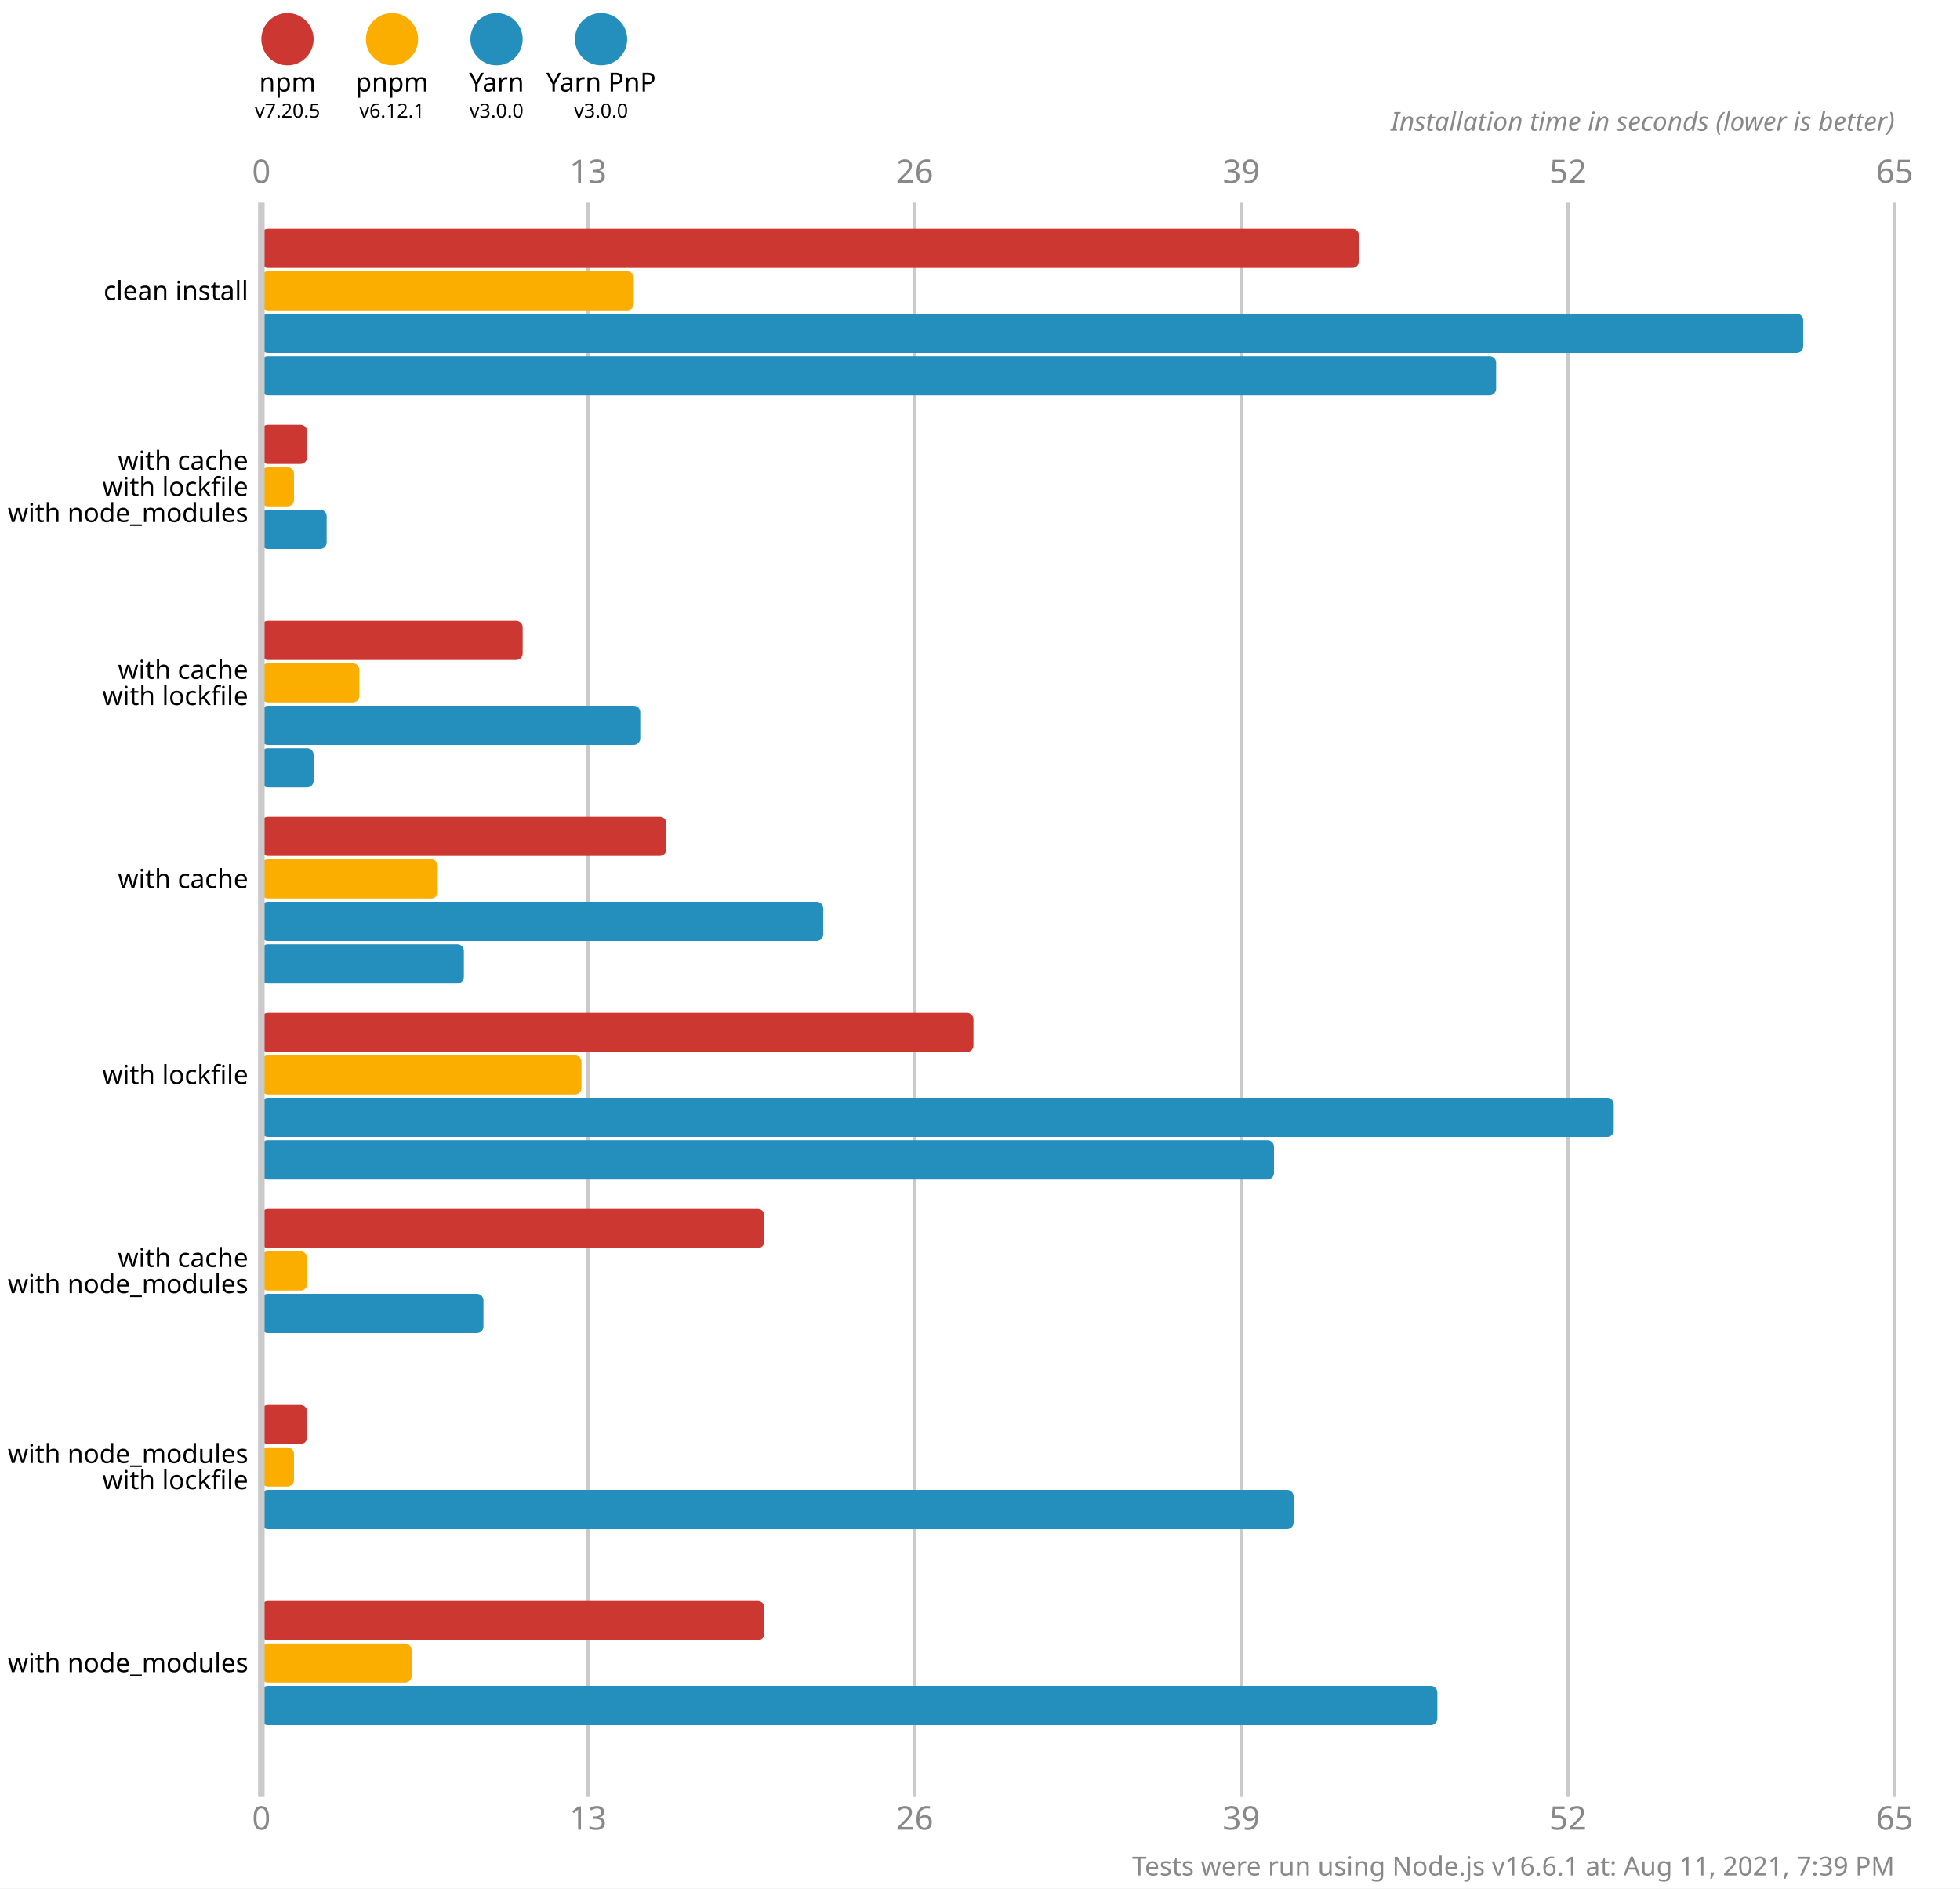
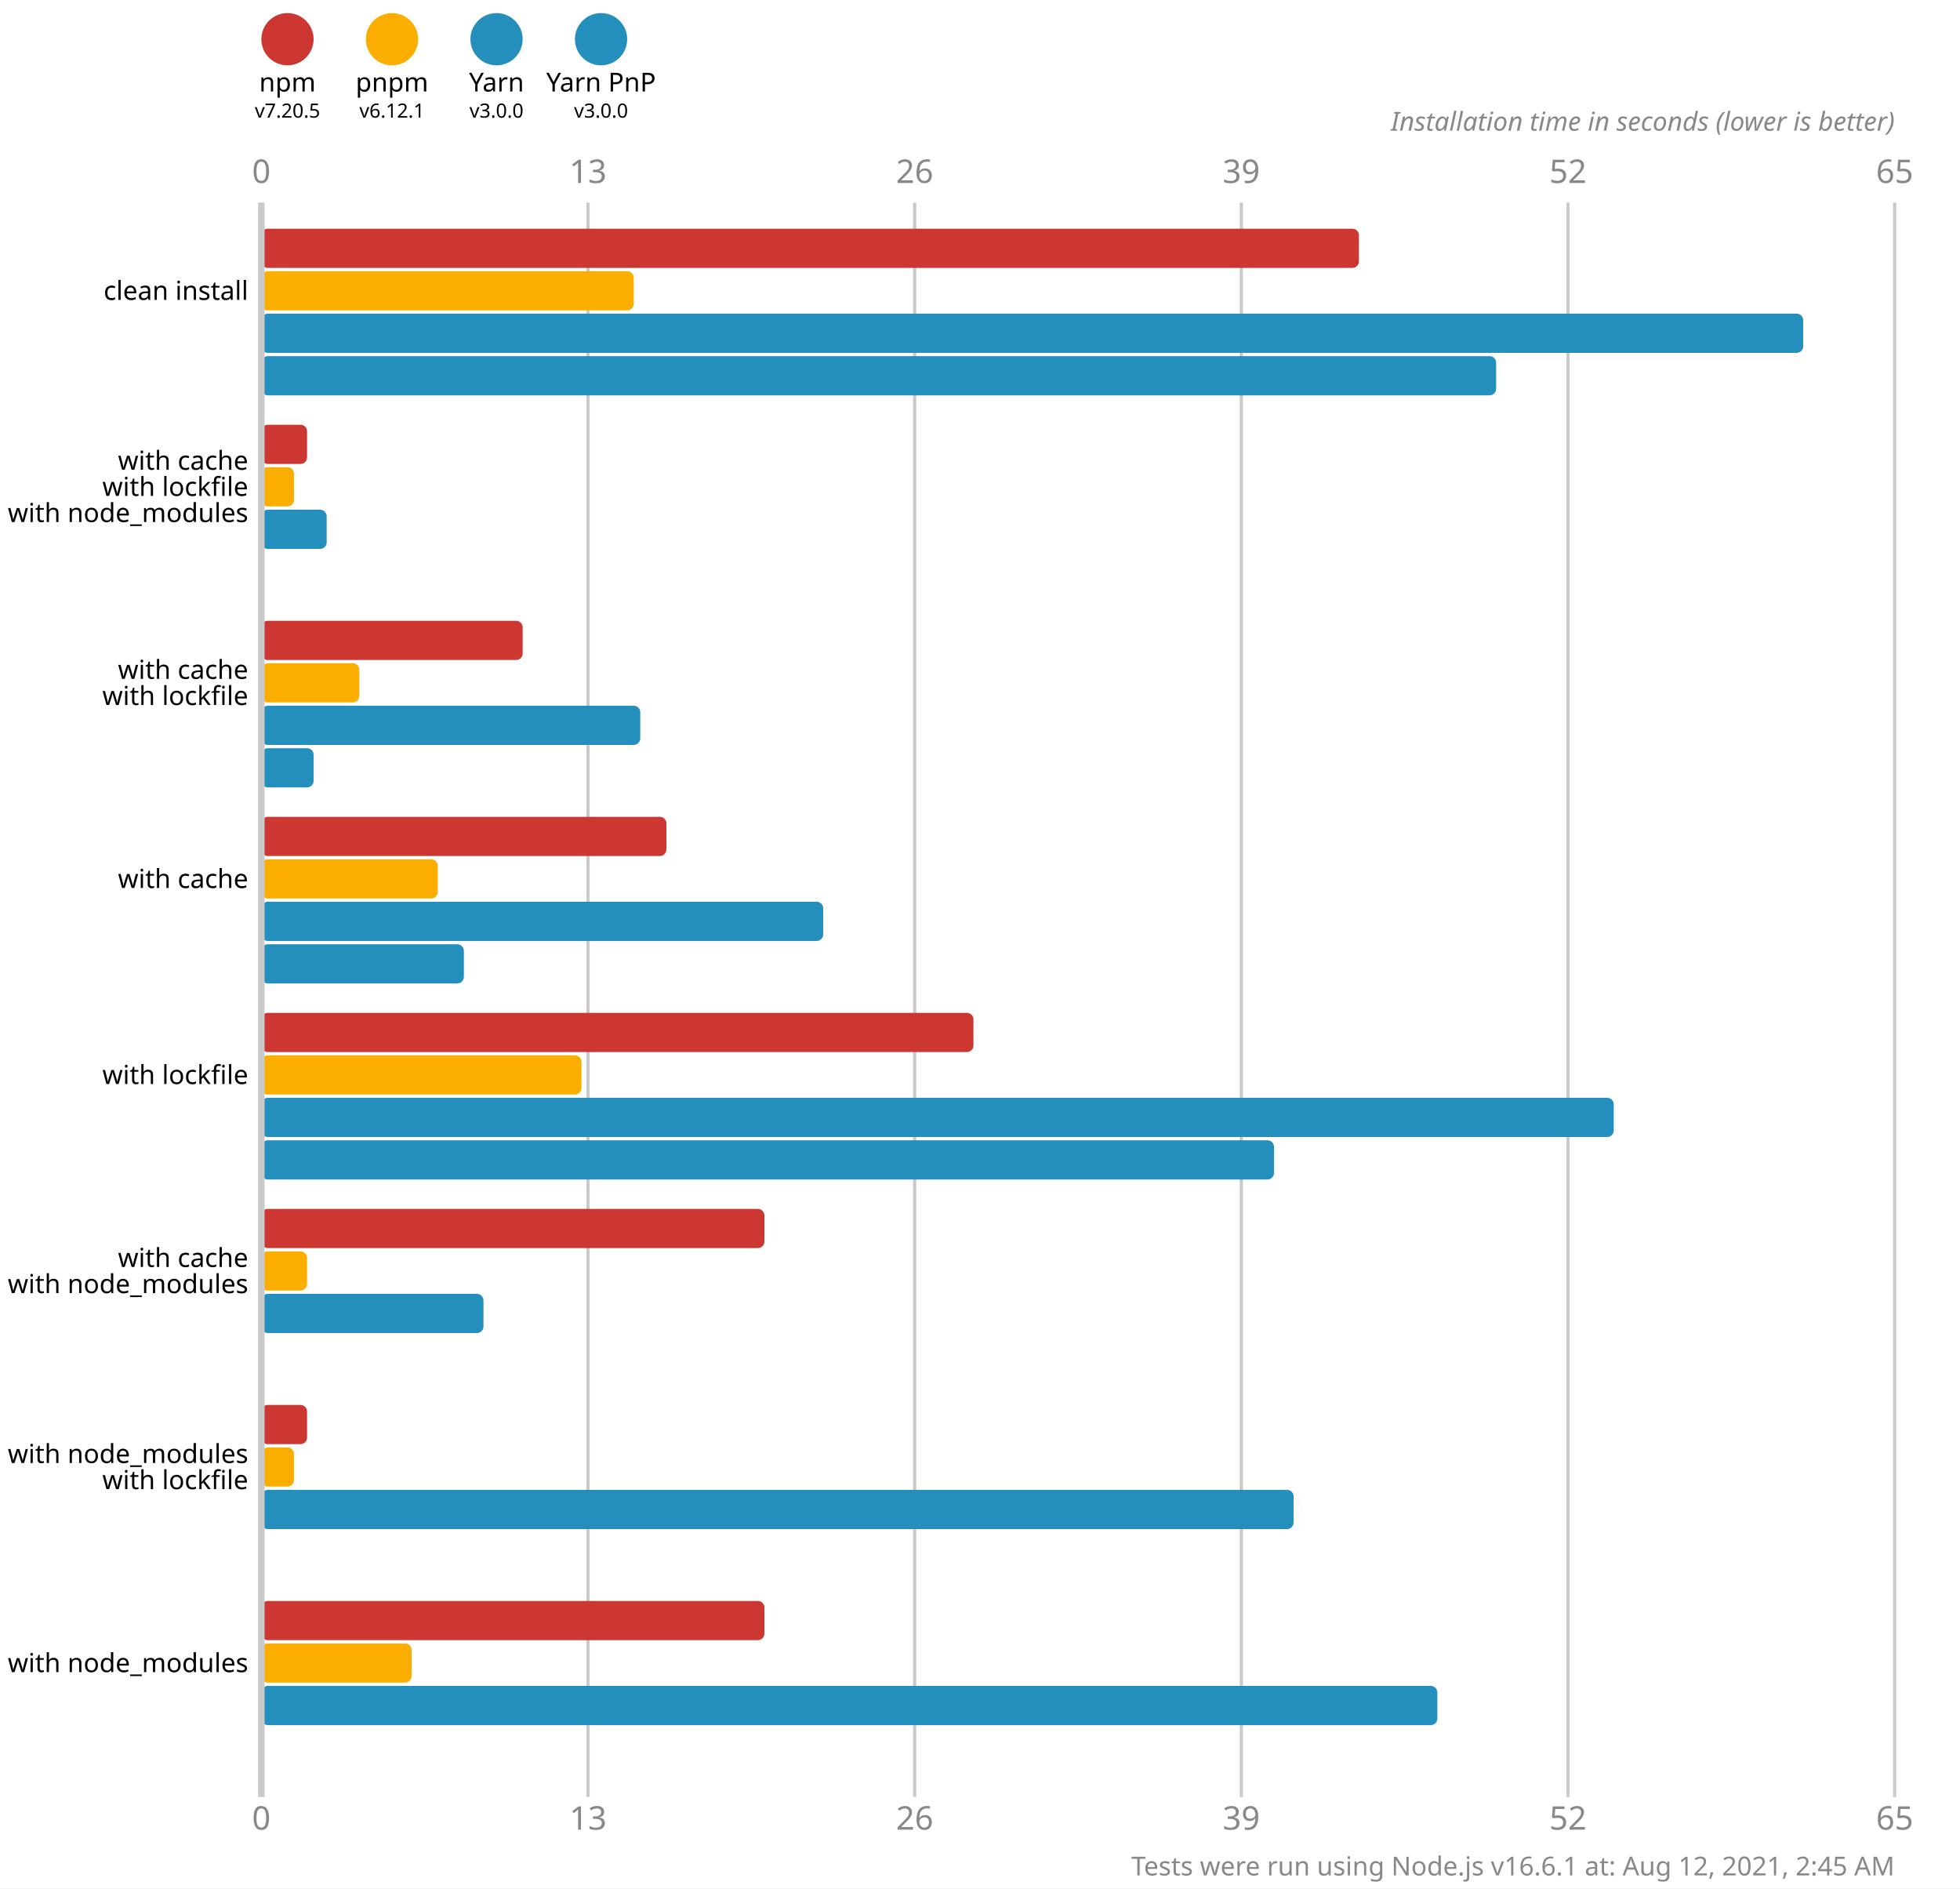
<svg xmlns="http://www.w3.org/2000/svg" version="1.1" viewBox="0 0 300 289">
  <style>
    .font { font-family: sans-serif; }
    .s3 { font-size: 3px; }
    .s4 { font-size: 4px; }
    .s5 { font-size: 5px; }
    .line { stroke: #cacaca; }
    .width { stroke-width: 0.5; }
    .text { fill: #888; }
  </style>
  <rect x="0" y="0" width="300" height="289" fill="#fff" />
  <circle cx="44" cy="6" r="4" fill="#cd3731" />
  <text x="44" y="14" class="font s4" text-anchor="middle">npm</text>
  <text x="44" y="18" class="font s3" text-anchor="middle">v7.20.5</text>
  <circle cx="60" cy="6" r="4" fill="#fbae00" />
  <text x="60" y="14" class="font s4" text-anchor="middle">pnpm</text>
  <text x="60" y="18" class="font s3" text-anchor="middle">v6.12.1</text>
  <circle cx="76" cy="6" r="4" fill="#248ebd" />
  <text x="76" y="14" class="font s4" text-anchor="middle">Yarn</text>
  <text x="76" y="18" class="font s3" text-anchor="middle">v3.0.0</text>
  <circle cx="92" cy="6" r="4" fill="#248ebd" />
  <text x="92" y="14" class="font s4" text-anchor="middle">Yarn PnP</text>
  <text x="92" y="18" class="font s3" text-anchor="middle">v3.0.0</text>
  <text x="40" y="28" class="font s5 text" text-anchor="middle">0</text>
  <text x="40" y="280" class="font s5 text" text-anchor="middle">0</text>
  <line x1="90" y1="31" x2="90" y2="275" class="line width" />
  <text x="90" y="28" class="font s5 text" text-anchor="middle">13</text>
  <text x="90" y="280" class="font s5 text" text-anchor="middle">13</text>
  <line x1="140" y1="31" x2="140" y2="275" class="line width" />
  <text x="140" y="28" class="font s5 text" text-anchor="middle">26</text>
  <text x="140" y="280" class="font s5 text" text-anchor="middle">26</text>
  <line x1="190" y1="31" x2="190" y2="275" class="line width" />
  <text x="190" y="28" class="font s5 text" text-anchor="middle">39</text>
  <text x="190" y="280" class="font s5 text" text-anchor="middle">39</text>
  <line x1="240" y1="31" x2="240" y2="275" class="line width" />
  <text x="240" y="28" class="font s5 text" text-anchor="middle">52</text>
  <text x="240" y="280" class="font s5 text" text-anchor="middle">52</text>
  <line x1="290" y1="31" x2="290" y2="275" class="line width" />
  <text x="290" y="28" class="font s5 text" text-anchor="middle">65</text>
  <text x="290" y="280" class="font s5 text" text-anchor="middle">65</text>
  <text x="290" y="20" class="font s4 text" font-style="italic" text-anchor="end">Installation time in seconds (lower is better)</text>
  <rect x="40" y="35" width="168" height="6" fill="#cd3731" rx="1" ry="1" />
  <rect x="40" y="41.5" width="57" height="6" fill="#fbae00" rx="1" ry="1" />
  <rect x="40" y="48" width="236" height="6" fill="#248ebd" rx="1" ry="1" />
  <rect x="40" y="54.5" width="189" height="6" fill="#248ebd" rx="1" ry="1" />
  <rect x="40" y="65" width="7" height="6" fill="#cd3731" rx="1" ry="1" />
  <rect x="40" y="71.5" width="5" height="6" fill="#fbae00" rx="1" ry="1" />
  <rect x="40" y="78" width="10" height="6" fill="#248ebd" rx="1" ry="1" />
  <rect x="40" y="84.5" width="0" height="6" fill="#248ebd" rx="1" ry="1" />
  <rect x="40" y="95" width="40" height="6" fill="#cd3731" rx="1" ry="1" />
  <rect x="40" y="101.5" width="15" height="6" fill="#fbae00" rx="1" ry="1" />
  <rect x="40" y="108" width="58" height="6" fill="#248ebd" rx="1" ry="1" />
  <rect x="40" y="114.5" width="8" height="6" fill="#248ebd" rx="1" ry="1" />
  <rect x="40" y="125" width="62" height="6" fill="#cd3731" rx="1" ry="1" />
  <rect x="40" y="131.5" width="27" height="6" fill="#fbae00" rx="1" ry="1" />
  <rect x="40" y="138" width="86" height="6" fill="#248ebd" rx="1" ry="1" />
  <rect x="40" y="144.5" width="31" height="6" fill="#248ebd" rx="1" ry="1" />
  <rect x="40" y="155" width="109" height="6" fill="#cd3731" rx="1" ry="1" />
  <rect x="40" y="161.5" width="49" height="6" fill="#fbae00" rx="1" ry="1" />
  <rect x="40" y="168" width="207" height="6" fill="#248ebd" rx="1" ry="1" />
  <rect x="40" y="174.5" width="155" height="6" fill="#248ebd" rx="1" ry="1" />
  <rect x="40" y="185" width="77" height="6" fill="#cd3731" rx="1" ry="1" />
  <rect x="40" y="191.5" width="7" height="6" fill="#fbae00" rx="1" ry="1" />
  <rect x="40" y="198" width="34" height="6" fill="#248ebd" rx="1" ry="1" />
  <rect x="40" y="204.5" width="0" height="6" fill="#248ebd" rx="1" ry="1" />
  <rect x="40" y="215" width="7" height="6" fill="#cd3731" rx="1" ry="1" />
  <rect x="40" y="221.5" width="5" height="6" fill="#fbae00" rx="1" ry="1" />
  <rect x="40" y="228" width="158" height="6" fill="#248ebd" rx="1" ry="1" />
  <rect x="40" y="234.5" width="0" height="6" fill="#248ebd" rx="1" ry="1" />
  <rect x="40" y="245" width="77" height="6" fill="#cd3731" rx="1" ry="1" />
  <rect x="40" y="251.5" width="23" height="6" fill="#fbae00" rx="1" ry="1" />
  <rect x="40" y="258" width="180" height="6" fill="#248ebd" rx="1" ry="1" />
  <rect x="40" y="264.5" width="0" height="6" fill="#248ebd" rx="1" ry="1" />
  <line x1="40" y1="31" x2="40" y2="275" class="line" />
  <text x="38" y="44.5" class="font s4" dominant-baseline="middle" text-anchor="end">clean install</text>
  <text x="38" y="70.5" class="font s4" dominant-baseline="middle" text-anchor="end">with cache</text>
  <text x="38" y="74.5" class="font s4" dominant-baseline="middle" text-anchor="end">with lockfile</text>
  <text x="38" y="78.5" class="font s4" dominant-baseline="middle" text-anchor="end">with node_modules</text>
  <text x="38" y="102.5" class="font s4" dominant-baseline="middle" text-anchor="end">with cache</text>
  <text x="38" y="106.5" class="font s4" dominant-baseline="middle" text-anchor="end">with lockfile</text>
  <text x="38" y="134.5" class="font s4" dominant-baseline="middle" text-anchor="end">with cache</text>
  <text x="38" y="164.5" class="font s4" dominant-baseline="middle" text-anchor="end">with lockfile</text>
  <text x="38" y="192.5" class="font s4" dominant-baseline="middle" text-anchor="end">with cache</text>
  <text x="38" y="196.5" class="font s4" dominant-baseline="middle" text-anchor="end">with node_modules</text>
  <text x="38" y="222.5" class="font s4" dominant-baseline="middle" text-anchor="end">with node_modules</text>
  <text x="38" y="226.5" class="font s4" dominant-baseline="middle" text-anchor="end">with lockfile</text>
  <text x="38" y="254.5" class="font s4" dominant-baseline="middle" text-anchor="end">with node_modules</text>
-   <text x="290" y="287" class="font s4 text" text-anchor="end">Tests were run using Node.js v16.6.1 at: Aug 11, 2021, 7:39 PM</text>
+   <text x="290" y="287" class="font s4 text" text-anchor="end">Tests were run using Node.js v16.6.1 at: Aug 12, 2021, 2:45 AM</text>
</svg>
